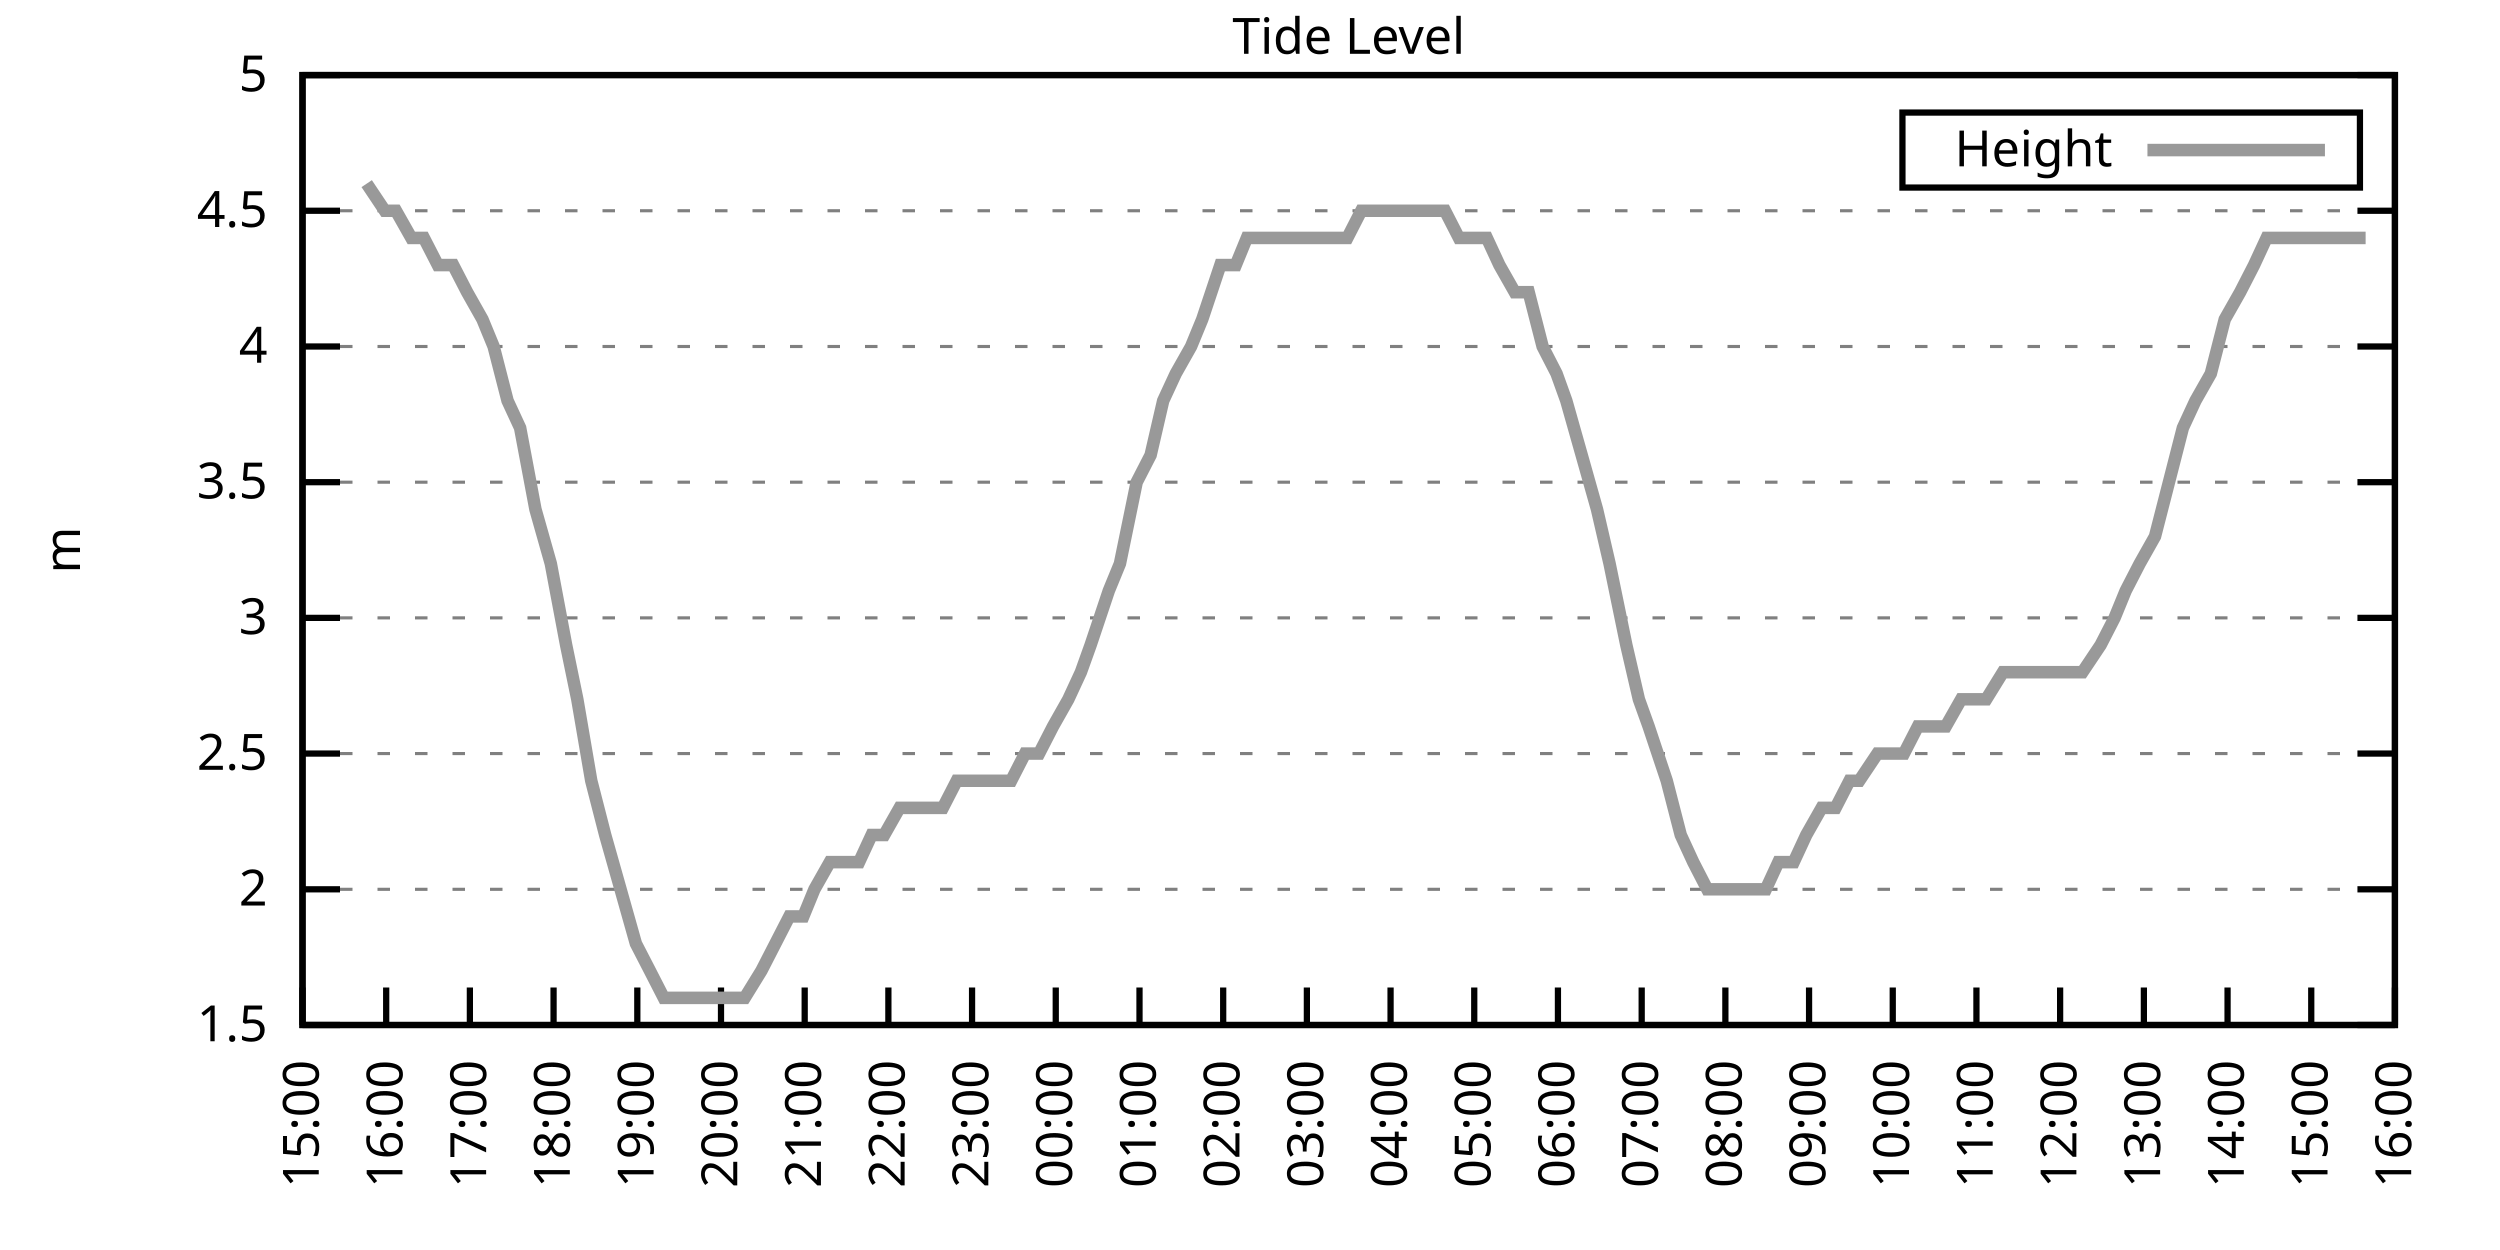
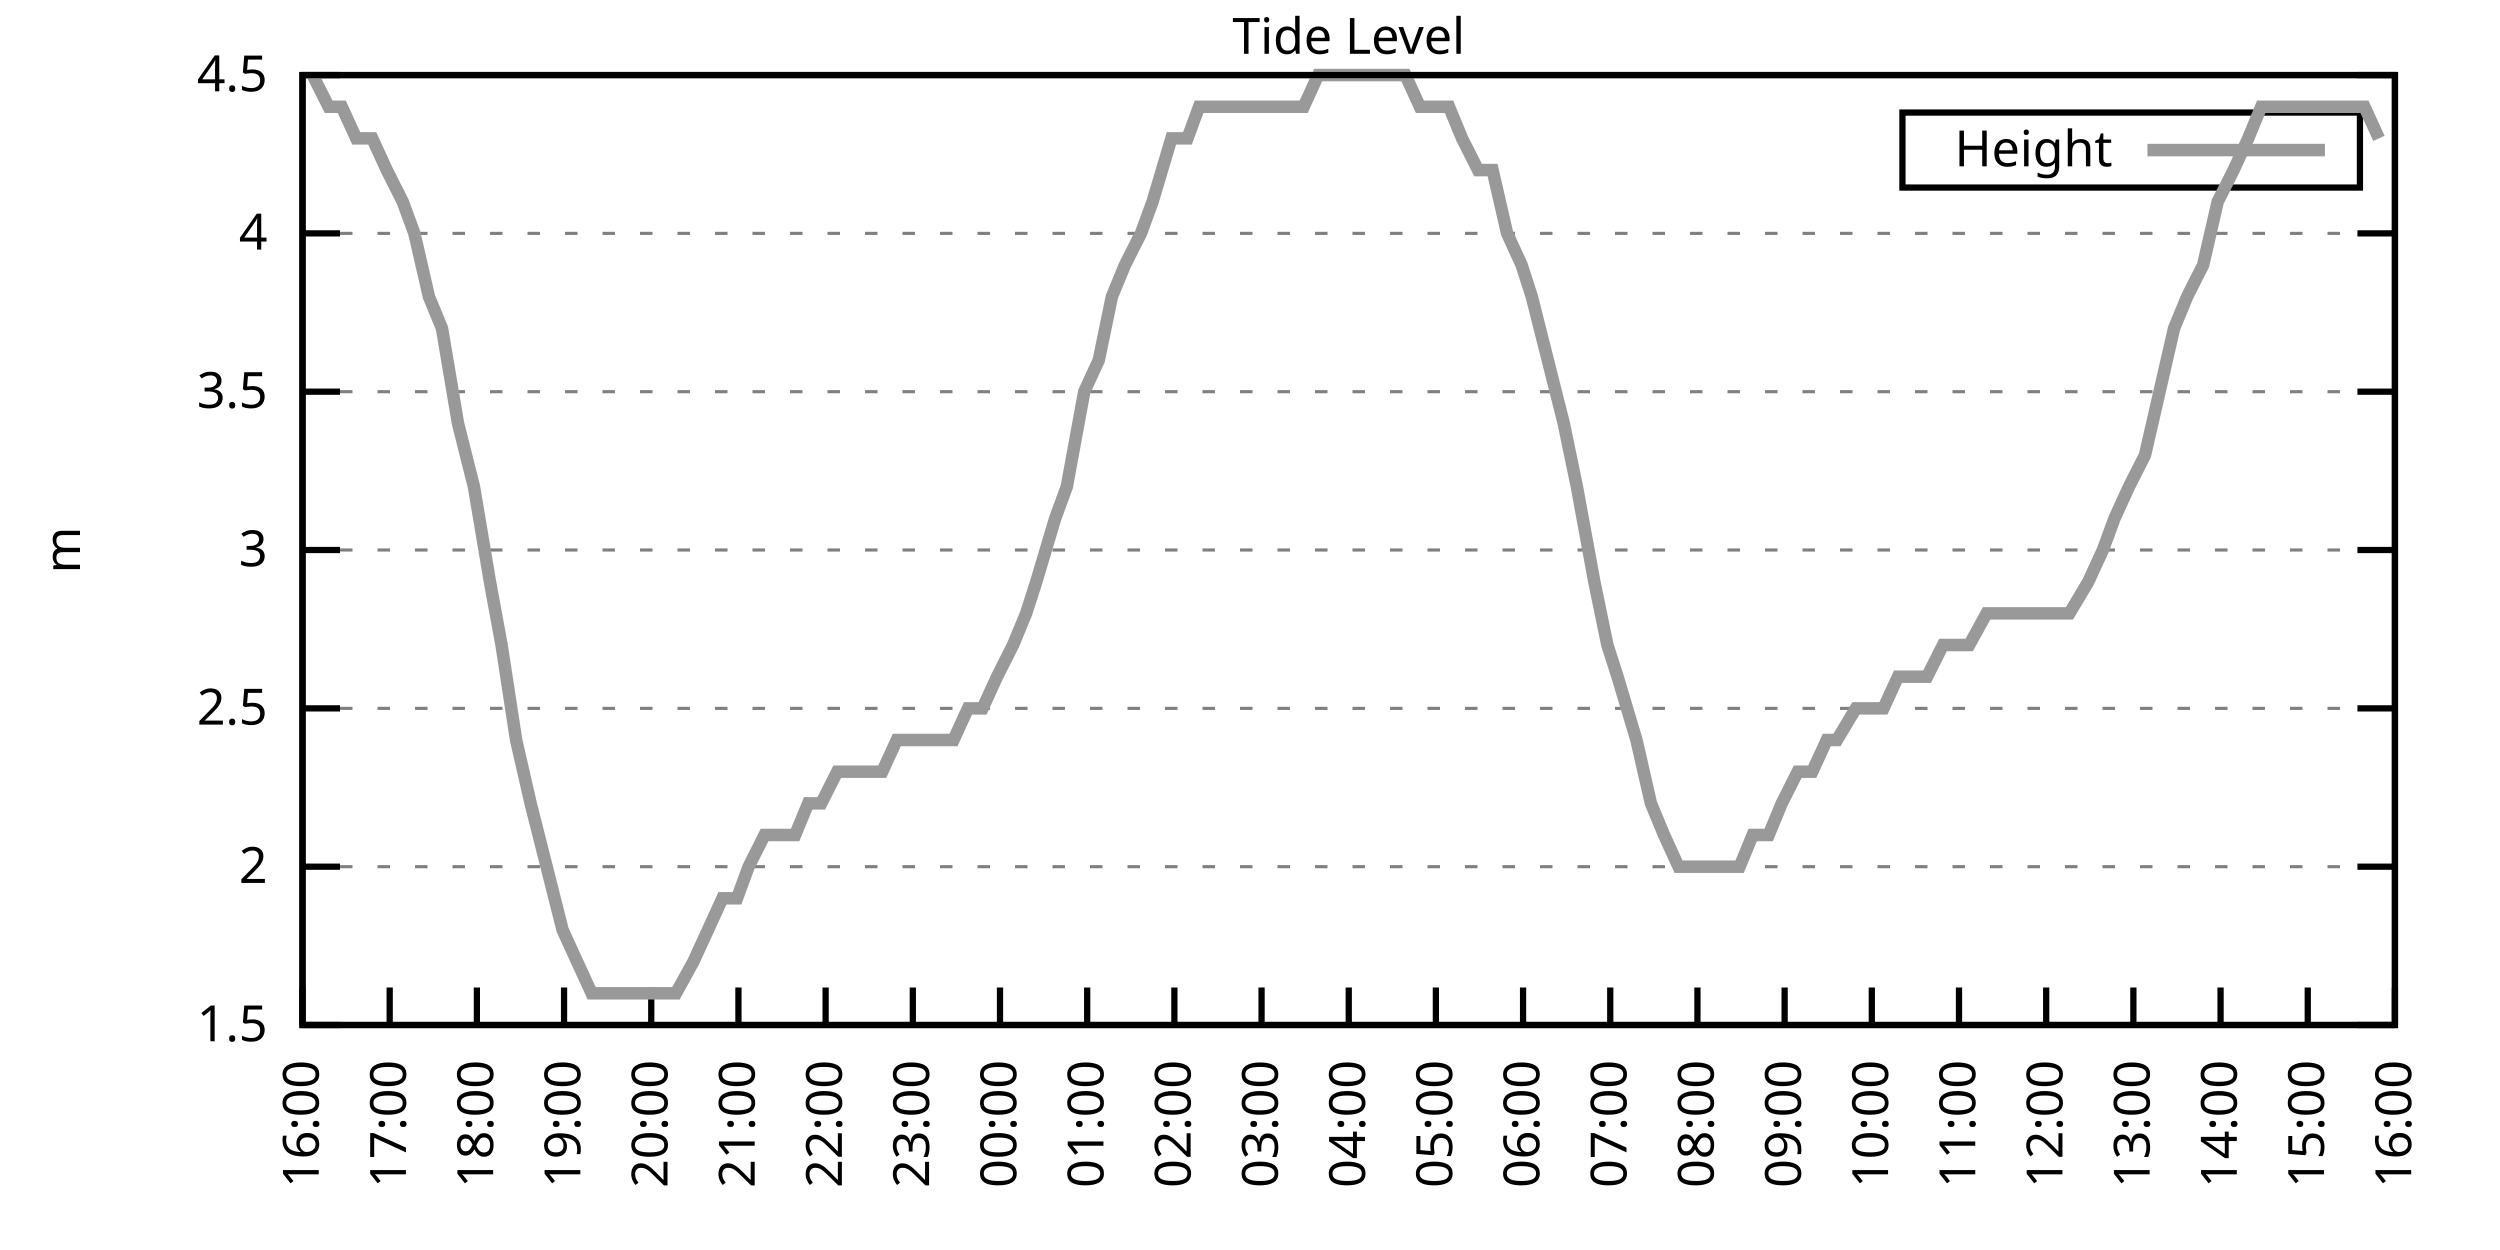
<svg xmlns="http://www.w3.org/2000/svg" xmlns:xlink="http://www.w3.org/1999/xlink" width="400" height="200" viewBox="0 0 400 200">
  <g id="gnuplot_canvas">
    <rect x="0" y="0" width="400" height="200" fill="none" />
    <defs>
      <circle id="gpDot" r="0.5" stroke-width="0.5" stroke="currentColor" />
      <path id="gpPt0" stroke-width="0.333" stroke="currentColor" d="M-1,0 h2 M0,-1 v2" />
      <path id="gpPt1" stroke-width="0.333" stroke="currentColor" d="M-1,-1 L1,1 M1,-1 L-1,1" />
      <path id="gpPt2" stroke-width="0.333" stroke="currentColor" d="M-1,0 L1,0 M0,-1 L0,1 M-1,-1 L1,1 M-1,1 L1,-1" />
      <rect id="gpPt3" stroke-width="0.333" stroke="currentColor" x="-1" y="-1" width="2" height="2" />
      <rect id="gpPt4" stroke-width="0.333" stroke="currentColor" fill="currentColor" x="-1" y="-1" width="2" height="2" />
      <circle id="gpPt5" stroke-width="0.333" stroke="currentColor" cx="0" cy="0" r="1" />
      <use xlink:href="#gpPt5" id="gpPt6" fill="currentColor" stroke="none" />
      <path id="gpPt7" stroke-width="0.333" stroke="currentColor" d="M0,-1.33 L-1.33,0.67 L1.33,0.67 z" />
      <use xlink:href="#gpPt7" id="gpPt8" fill="currentColor" stroke="none" />
      <use xlink:href="#gpPt7" id="gpPt9" stroke="currentColor" transform="rotate(180)" />
      <use xlink:href="#gpPt9" id="gpPt10" fill="currentColor" stroke="none" />
      <use xlink:href="#gpPt3" id="gpPt11" stroke="currentColor" transform="rotate(45)" />
      <use xlink:href="#gpPt11" id="gpPt12" fill="currentColor" stroke="none" />
      <path id="gpPt13" stroke-width="0.333" stroke="currentColor" d="M0,1.330 L1.265,0.411 L0.782,-1.067 L-0.782,-1.076 L-1.265,0.411 z" />
      <use xlink:href="#gpPt13" id="gpPt14" fill="currentColor" stroke="none" />
      <filter id="textbox" filterUnits="objectBoundingBox" x="0" y="0" height="1" width="1">
        <feFlood flood-color="white" flood-opacity="1" result="bgnd" />
        <feComposite in="SourceGraphic" in2="bgnd" operator="atop" />
      </filter>
      <filter id="greybox" filterUnits="objectBoundingBox" x="0" y="0" height="1" width="1">
        <feFlood flood-color="lightgrey" flood-opacity="1" result="grey" />
        <feComposite in="SourceGraphic" in2="grey" operator="atop" />
      </filter>
    </defs>
    <g fill="none" color="white" stroke="currentColor" stroke-width="1.00" stroke-linecap="butt" stroke-linejoin="miter">
</g>
    <g fill="none" color="black" stroke="currentColor" stroke-width="1.00" stroke-linecap="butt" stroke-linejoin="miter">
      <g stroke="none" shape-rendering="crispEdges">
        <polygon fill="rgb(255, 255, 255)" points="48.40,164.00 383.18,164.00 383.18,12.02 48.40,12.02 " />
      </g>
    </g>
    <g fill="none" color="black" stroke="currentColor" stroke-width="1.00" stroke-linecap="butt" stroke-linejoin="miter">
</g>
    <g fill="none" color="black" stroke="black" stroke-width="0.50" stroke-linecap="butt" stroke-linejoin="miter">
</g>
    <g fill="none" color="gray" stroke="currentColor" stroke-width="0.50" stroke-linecap="butt" stroke-linejoin="miter">
      <path stroke="gray" stroke-dasharray="2,4" class="gridline" d="M48.40,164.00 L383.19,164.00  " />
    </g>
    <g fill="none" color="gray" stroke="gray" stroke-width="1.00" stroke-linecap="butt" stroke-linejoin="miter">
</g>
    <g fill="none" color="black" stroke="currentColor" stroke-width="1.00" stroke-linecap="butt" stroke-linejoin="miter">
      <path stroke="black" d="M48.40,164.00 L54.40,164.00 M383.19,164.00 L377.19,164.00  " />
      <g transform="translate(42.80,166.60)" stroke="none" fill="black" font-family="Sans" font-size="8.00" text-anchor="end">
        <text>
          <tspan font-family="Sans"> 1.5</tspan>
        </text>
      </g>
    </g>
    <g fill="none" color="black" stroke="currentColor" stroke-width="1.00" stroke-linecap="butt" stroke-linejoin="miter">
</g>
    <g fill="none" color="black" stroke="black" stroke-width="0.50" stroke-linecap="butt" stroke-linejoin="miter">
</g>
    <g fill="none" color="gray" stroke="currentColor" stroke-width="0.50" stroke-linecap="butt" stroke-linejoin="miter">
-       <path stroke="gray" stroke-dasharray="2,4" class="gridline" d="M48.40,142.29 L383.19,142.29  " />
-     </g>
-     <g fill="none" color="gray" stroke="gray" stroke-width="1.00" stroke-linecap="butt" stroke-linejoin="miter">
- </g>
-     <g fill="none" color="black" stroke="currentColor" stroke-width="1.00" stroke-linecap="butt" stroke-linejoin="miter">
-       <path stroke="black" d="M48.40,142.29 L54.40,142.29 M383.19,142.29 L377.19,142.29  " />
-       <g transform="translate(42.80,144.89)" stroke="none" fill="black" font-family="Sans" font-size="8.00" text-anchor="end">
+       <path stroke="gray" stroke-dasharray="2,4" class="gridline" d="M48.40,138.67 L383.19,138.67  " />
+     </g>
+     <g fill="none" color="gray" stroke="gray" stroke-width="1.00" stroke-linecap="butt" stroke-linejoin="miter">
+ </g>
+     <g fill="none" color="black" stroke="currentColor" stroke-width="1.00" stroke-linecap="butt" stroke-linejoin="miter">
+       <path stroke="black" d="M48.40,138.67 L54.40,138.67 M383.19,138.67 L377.19,138.67  " />
+       <g transform="translate(42.80,141.27)" stroke="none" fill="black" font-family="Sans" font-size="8.00" text-anchor="end">
        <text>
          <tspan font-family="Sans"> 2</tspan>
        </text>
      </g>
    </g>
    <g fill="none" color="black" stroke="currentColor" stroke-width="1.00" stroke-linecap="butt" stroke-linejoin="miter">
</g>
    <g fill="none" color="black" stroke="black" stroke-width="0.50" stroke-linecap="butt" stroke-linejoin="miter">
</g>
    <g fill="none" color="gray" stroke="currentColor" stroke-width="0.50" stroke-linecap="butt" stroke-linejoin="miter">
-       <path stroke="gray" stroke-dasharray="2,4" class="gridline" d="M48.40,120.57 L383.19,120.57  " />
-     </g>
-     <g fill="none" color="gray" stroke="gray" stroke-width="1.00" stroke-linecap="butt" stroke-linejoin="miter">
- </g>
-     <g fill="none" color="black" stroke="currentColor" stroke-width="1.00" stroke-linecap="butt" stroke-linejoin="miter">
-       <path stroke="black" d="M48.40,120.57 L54.40,120.57 M383.19,120.57 L377.19,120.57  " />
-       <g transform="translate(42.80,123.17)" stroke="none" fill="black" font-family="Sans" font-size="8.00" text-anchor="end">
+       <path stroke="gray" stroke-dasharray="2,4" class="gridline" d="M48.40,113.34 L383.19,113.34  " />
+     </g>
+     <g fill="none" color="gray" stroke="gray" stroke-width="1.00" stroke-linecap="butt" stroke-linejoin="miter">
+ </g>
+     <g fill="none" color="black" stroke="currentColor" stroke-width="1.00" stroke-linecap="butt" stroke-linejoin="miter">
+       <path stroke="black" d="M48.40,113.34 L54.40,113.34 M383.19,113.34 L377.19,113.34  " />
+       <g transform="translate(42.80,115.94)" stroke="none" fill="black" font-family="Sans" font-size="8.00" text-anchor="end">
        <text>
          <tspan font-family="Sans"> 2.5</tspan>
        </text>
      </g>
    </g>
    <g fill="none" color="black" stroke="currentColor" stroke-width="1.00" stroke-linecap="butt" stroke-linejoin="miter">
</g>
    <g fill="none" color="black" stroke="black" stroke-width="0.50" stroke-linecap="butt" stroke-linejoin="miter">
</g>
    <g fill="none" color="gray" stroke="currentColor" stroke-width="0.50" stroke-linecap="butt" stroke-linejoin="miter">
-       <path stroke="gray" stroke-dasharray="2,4" class="gridline" d="M48.40,98.86 L383.19,98.86  " />
-     </g>
-     <g fill="none" color="gray" stroke="gray" stroke-width="1.00" stroke-linecap="butt" stroke-linejoin="miter">
- </g>
-     <g fill="none" color="black" stroke="currentColor" stroke-width="1.00" stroke-linecap="butt" stroke-linejoin="miter">
-       <path stroke="black" d="M48.40,98.86 L54.40,98.86 M383.19,98.86 L377.19,98.86  " />
-       <g transform="translate(42.80,101.46)" stroke="none" fill="black" font-family="Sans" font-size="8.00" text-anchor="end">
+       <path stroke="gray" stroke-dasharray="2,4" class="gridline" d="M48.40,88.00 L383.19,88.00  " />
+     </g>
+     <g fill="none" color="gray" stroke="gray" stroke-width="1.00" stroke-linecap="butt" stroke-linejoin="miter">
+ </g>
+     <g fill="none" color="black" stroke="currentColor" stroke-width="1.00" stroke-linecap="butt" stroke-linejoin="miter">
+       <path stroke="black" d="M48.40,88.00 L54.40,88.00 M383.19,88.00 L377.19,88.00  " />
+       <g transform="translate(42.80,90.60)" stroke="none" fill="black" font-family="Sans" font-size="8.00" text-anchor="end">
        <text>
          <tspan font-family="Sans"> 3</tspan>
        </text>
      </g>
    </g>
    <g fill="none" color="black" stroke="currentColor" stroke-width="1.00" stroke-linecap="butt" stroke-linejoin="miter">
</g>
    <g fill="none" color="black" stroke="black" stroke-width="0.50" stroke-linecap="butt" stroke-linejoin="miter">
</g>
    <g fill="none" color="gray" stroke="currentColor" stroke-width="0.50" stroke-linecap="butt" stroke-linejoin="miter">
-       <path stroke="gray" stroke-dasharray="2,4" class="gridline" d="M48.40,77.15 L383.19,77.15  " />
-     </g>
-     <g fill="none" color="gray" stroke="gray" stroke-width="1.00" stroke-linecap="butt" stroke-linejoin="miter">
- </g>
-     <g fill="none" color="black" stroke="currentColor" stroke-width="1.00" stroke-linecap="butt" stroke-linejoin="miter">
-       <path stroke="black" d="M48.40,77.15 L54.40,77.15 M383.19,77.15 L377.19,77.15  " />
-       <g transform="translate(42.80,79.75)" stroke="none" fill="black" font-family="Sans" font-size="8.00" text-anchor="end">
+       <path stroke="gray" stroke-dasharray="2,4" class="gridline" d="M48.40,62.67 L383.19,62.67  " />
+     </g>
+     <g fill="none" color="gray" stroke="gray" stroke-width="1.00" stroke-linecap="butt" stroke-linejoin="miter">
+ </g>
+     <g fill="none" color="black" stroke="currentColor" stroke-width="1.00" stroke-linecap="butt" stroke-linejoin="miter">
+       <path stroke="black" d="M48.40,62.67 L54.40,62.67 M383.19,62.67 L377.19,62.67  " />
+       <g transform="translate(42.80,65.27)" stroke="none" fill="black" font-family="Sans" font-size="8.00" text-anchor="end">
        <text>
          <tspan font-family="Sans"> 3.5</tspan>
        </text>
      </g>
    </g>
    <g fill="none" color="black" stroke="currentColor" stroke-width="1.00" stroke-linecap="butt" stroke-linejoin="miter">
</g>
    <g fill="none" color="black" stroke="black" stroke-width="0.50" stroke-linecap="butt" stroke-linejoin="miter">
</g>
    <g fill="none" color="gray" stroke="currentColor" stroke-width="0.50" stroke-linecap="butt" stroke-linejoin="miter">
-       <path stroke="gray" stroke-dasharray="2,4" class="gridline" d="M48.40,55.44 L383.19,55.44  " />
-     </g>
-     <g fill="none" color="gray" stroke="gray" stroke-width="1.00" stroke-linecap="butt" stroke-linejoin="miter">
- </g>
-     <g fill="none" color="black" stroke="currentColor" stroke-width="1.00" stroke-linecap="butt" stroke-linejoin="miter">
-       <path stroke="black" d="M48.40,55.44 L54.40,55.44 M383.19,55.44 L377.19,55.44  " />
-       <g transform="translate(42.80,58.04)" stroke="none" fill="black" font-family="Sans" font-size="8.00" text-anchor="end">
+       <path stroke="gray" stroke-dasharray="2,4" class="gridline" d="M48.40,37.34 L383.19,37.34  " />
+     </g>
+     <g fill="none" color="gray" stroke="gray" stroke-width="1.00" stroke-linecap="butt" stroke-linejoin="miter">
+ </g>
+     <g fill="none" color="black" stroke="currentColor" stroke-width="1.00" stroke-linecap="butt" stroke-linejoin="miter">
+       <path stroke="black" d="M48.40,37.34 L54.40,37.34 M383.19,37.34 L377.19,37.34  " />
+       <g transform="translate(42.80,39.94)" stroke="none" fill="black" font-family="Sans" font-size="8.00" text-anchor="end">
        <text>
          <tspan font-family="Sans"> 4</tspan>
-         </text>
-       </g>
-     </g>
-     <g fill="none" color="black" stroke="currentColor" stroke-width="1.00" stroke-linecap="butt" stroke-linejoin="miter">
- </g>
-     <g fill="none" color="black" stroke="black" stroke-width="0.50" stroke-linecap="butt" stroke-linejoin="miter">
- </g>
-     <g fill="none" color="gray" stroke="currentColor" stroke-width="0.50" stroke-linecap="butt" stroke-linejoin="miter">
-       <path stroke="gray" stroke-dasharray="2,4" class="gridline" d="M48.40,33.72 L383.19,33.72  " />
-     </g>
-     <g fill="none" color="gray" stroke="gray" stroke-width="1.00" stroke-linecap="butt" stroke-linejoin="miter">
- </g>
-     <g fill="none" color="black" stroke="currentColor" stroke-width="1.00" stroke-linecap="butt" stroke-linejoin="miter">
-       <path stroke="black" d="M48.40,33.72 L54.40,33.72 M383.19,33.72 L377.19,33.72  " />
-       <g transform="translate(42.80,36.32)" stroke="none" fill="black" font-family="Sans" font-size="8.00" text-anchor="end">
-         <text>
-           <tspan font-family="Sans"> 4.5</tspan>
        </text>
      </g>
    </g>
    <g fill="none" color="black" stroke="currentColor" stroke-width="1.00" stroke-linecap="butt" stroke-linejoin="miter">
</g>
    <g fill="none" color="black" stroke="black" stroke-width="0.50" stroke-linecap="butt" stroke-linejoin="miter">
</g>
    <g fill="none" color="gray" stroke="currentColor" stroke-width="0.50" stroke-linecap="butt" stroke-linejoin="miter">
      <path stroke="gray" stroke-dasharray="2,4" class="gridline" d="M48.40,12.01 L383.19,12.01  " />
    </g>
    <g fill="none" color="gray" stroke="gray" stroke-width="1.00" stroke-linecap="butt" stroke-linejoin="miter">
</g>
    <g fill="none" color="black" stroke="currentColor" stroke-width="1.00" stroke-linecap="butt" stroke-linejoin="miter">
      <path stroke="black" d="M48.40,12.01 L54.40,12.01 M383.19,12.01 L377.19,12.01  " />
      <g transform="translate(42.80,14.61)" stroke="none" fill="black" font-family="Sans" font-size="8.00" text-anchor="end">
        <text>
-           <tspan font-family="Sans"> 5</tspan>
+           <tspan font-family="Sans"> 4.5</tspan>
        </text>
      </g>
    </g>
    <g fill="none" color="black" stroke="currentColor" stroke-width="1.00" stroke-linecap="butt" stroke-linejoin="miter">
      <path stroke="black" d="M48.40,164.00 L48.40,158.00  " />
      <g transform="translate(51.00,169.60) rotate(270.00)" stroke="none" fill="black" font-family="Sans" font-size="8.00" text-anchor="end">
        <text>
-           <tspan font-family="Sans">15:00</tspan>
-         </text>
-       </g>
-     </g>
-     <g fill="none" color="black" stroke="currentColor" stroke-width="1.00" stroke-linecap="butt" stroke-linejoin="miter">
-       <path stroke="black" d="M61.79,164.00 L61.79,158.00  " />
-       <g transform="translate(64.39,169.60) rotate(270.00)" stroke="none" fill="black" font-family="Sans" font-size="8.00" text-anchor="end">
-         <text>
          <tspan font-family="Sans">16:00</tspan>
        </text>
      </g>
    </g>
    <g fill="none" color="black" stroke="currentColor" stroke-width="1.00" stroke-linecap="butt" stroke-linejoin="miter">
-       <path stroke="black" d="M75.18,164.00 L75.18,158.00  " />
-       <g transform="translate(77.78,169.60) rotate(270.00)" stroke="none" fill="black" font-family="Sans" font-size="8.00" text-anchor="end">
+       <path stroke="black" d="M62.35,164.00 L62.35,158.00  " />
+       <g transform="translate(64.95,169.60) rotate(270.00)" stroke="none" fill="black" font-family="Sans" font-size="8.00" text-anchor="end">
        <text>
          <tspan font-family="Sans">17:00</tspan>
        </text>
      </g>
    </g>
    <g fill="none" color="black" stroke="currentColor" stroke-width="1.00" stroke-linecap="butt" stroke-linejoin="miter">
-       <path stroke="black" d="M88.57,164.00 L88.57,158.00  " />
-       <g transform="translate(91.17,169.60) rotate(270.00)" stroke="none" fill="black" font-family="Sans" font-size="8.00" text-anchor="end">
+       <path stroke="black" d="M76.30,164.00 L76.30,158.00  " />
+       <g transform="translate(78.90,169.60) rotate(270.00)" stroke="none" fill="black" font-family="Sans" font-size="8.00" text-anchor="end">
        <text>
          <tspan font-family="Sans">18:00</tspan>
        </text>
      </g>
    </g>
    <g fill="none" color="black" stroke="currentColor" stroke-width="1.00" stroke-linecap="butt" stroke-linejoin="miter">
-       <path stroke="black" d="M101.97,164.00 L101.97,158.00  " />
-       <g transform="translate(104.57,169.60) rotate(270.00)" stroke="none" fill="black" font-family="Sans" font-size="8.00" text-anchor="end">
+       <path stroke="black" d="M90.25,164.00 L90.25,158.00  " />
+       <g transform="translate(92.85,169.60) rotate(270.00)" stroke="none" fill="black" font-family="Sans" font-size="8.00" text-anchor="end">
        <text>
          <tspan font-family="Sans">19:00</tspan>
        </text>
      </g>
    </g>
    <g fill="none" color="black" stroke="currentColor" stroke-width="1.00" stroke-linecap="butt" stroke-linejoin="miter">
-       <path stroke="black" d="M115.36,164.00 L115.36,158.00  " />
-       <g transform="translate(117.96,169.60) rotate(270.00)" stroke="none" fill="black" font-family="Sans" font-size="8.00" text-anchor="end">
+       <path stroke="black" d="M104.20,164.00 L104.20,158.00  " />
+       <g transform="translate(106.80,169.60) rotate(270.00)" stroke="none" fill="black" font-family="Sans" font-size="8.00" text-anchor="end">
        <text>
          <tspan font-family="Sans">20:00</tspan>
        </text>
      </g>
    </g>
    <g fill="none" color="black" stroke="currentColor" stroke-width="1.00" stroke-linecap="butt" stroke-linejoin="miter">
-       <path stroke="black" d="M128.75,164.00 L128.75,158.00  " />
-       <g transform="translate(131.35,169.60) rotate(270.00)" stroke="none" fill="black" font-family="Sans" font-size="8.00" text-anchor="end">
+       <path stroke="black" d="M118.15,164.00 L118.15,158.00  " />
+       <g transform="translate(120.75,169.60) rotate(270.00)" stroke="none" fill="black" font-family="Sans" font-size="8.00" text-anchor="end">
        <text>
          <tspan font-family="Sans">21:00</tspan>
        </text>
      </g>
    </g>
    <g fill="none" color="black" stroke="currentColor" stroke-width="1.00" stroke-linecap="butt" stroke-linejoin="miter">
-       <path stroke="black" d="M142.14,164.00 L142.14,158.00  " />
-       <g transform="translate(144.74,169.60) rotate(270.00)" stroke="none" fill="black" font-family="Sans" font-size="8.00" text-anchor="end">
+       <path stroke="black" d="M132.10,164.00 L132.10,158.00  " />
+       <g transform="translate(134.70,169.60) rotate(270.00)" stroke="none" fill="black" font-family="Sans" font-size="8.00" text-anchor="end">
        <text>
          <tspan font-family="Sans">22:00</tspan>
        </text>
      </g>
    </g>
    <g fill="none" color="black" stroke="currentColor" stroke-width="1.00" stroke-linecap="butt" stroke-linejoin="miter">
-       <path stroke="black" d="M155.53,164.00 L155.53,158.00  " />
-       <g transform="translate(158.13,169.60) rotate(270.00)" stroke="none" fill="black" font-family="Sans" font-size="8.00" text-anchor="end">
+       <path stroke="black" d="M146.05,164.00 L146.05,158.00  " />
+       <g transform="translate(148.65,169.60) rotate(270.00)" stroke="none" fill="black" font-family="Sans" font-size="8.00" text-anchor="end">
        <text>
          <tspan font-family="Sans">23:00</tspan>
        </text>
      </g>
    </g>
    <g fill="none" color="black" stroke="currentColor" stroke-width="1.00" stroke-linecap="butt" stroke-linejoin="miter">
-       <path stroke="black" d="M168.92,164.00 L168.92,158.00  " />
-       <g transform="translate(171.52,169.60) rotate(270.00)" stroke="none" fill="black" font-family="Sans" font-size="8.00" text-anchor="end">
+       <path stroke="black" d="M160.00,164.00 L160.00,158.00  " />
+       <g transform="translate(162.60,169.60) rotate(270.00)" stroke="none" fill="black" font-family="Sans" font-size="8.00" text-anchor="end">
        <text>
          <tspan font-family="Sans">00:00</tspan>
        </text>
      </g>
    </g>
    <g fill="none" color="black" stroke="currentColor" stroke-width="1.00" stroke-linecap="butt" stroke-linejoin="miter">
-       <path stroke="black" d="M182.32,164.00 L182.32,158.00  " />
-       <g transform="translate(184.92,169.60) rotate(270.00)" stroke="none" fill="black" font-family="Sans" font-size="8.00" text-anchor="end">
+       <path stroke="black" d="M173.95,164.00 L173.95,158.00  " />
+       <g transform="translate(176.55,169.60) rotate(270.00)" stroke="none" fill="black" font-family="Sans" font-size="8.00" text-anchor="end">
        <text>
          <tspan font-family="Sans">01:00</tspan>
        </text>
      </g>
    </g>
    <g fill="none" color="black" stroke="currentColor" stroke-width="1.00" stroke-linecap="butt" stroke-linejoin="miter">
-       <path stroke="black" d="M195.71,164.00 L195.71,158.00  " />
-       <g transform="translate(198.31,169.60) rotate(270.00)" stroke="none" fill="black" font-family="Sans" font-size="8.00" text-anchor="end">
+       <path stroke="black" d="M187.90,164.00 L187.90,158.00  " />
+       <g transform="translate(190.50,169.60) rotate(270.00)" stroke="none" fill="black" font-family="Sans" font-size="8.00" text-anchor="end">
        <text>
          <tspan font-family="Sans">02:00</tspan>
        </text>
      </g>
    </g>
    <g fill="none" color="black" stroke="currentColor" stroke-width="1.00" stroke-linecap="butt" stroke-linejoin="miter">
-       <path stroke="black" d="M209.10,164.00 L209.10,158.00  " />
-       <g transform="translate(211.70,169.60) rotate(270.00)" stroke="none" fill="black" font-family="Sans" font-size="8.00" text-anchor="end">
+       <path stroke="black" d="M201.85,164.00 L201.85,158.00  " />
+       <g transform="translate(204.45,169.60) rotate(270.00)" stroke="none" fill="black" font-family="Sans" font-size="8.00" text-anchor="end">
        <text>
          <tspan font-family="Sans">03:00</tspan>
        </text>
      </g>
    </g>
    <g fill="none" color="black" stroke="currentColor" stroke-width="1.00" stroke-linecap="butt" stroke-linejoin="miter">
-       <path stroke="black" d="M222.49,164.00 L222.49,158.00  " />
-       <g transform="translate(225.09,169.60) rotate(270.00)" stroke="none" fill="black" font-family="Sans" font-size="8.00" text-anchor="end">
+       <path stroke="black" d="M215.80,164.00 L215.80,158.00  " />
+       <g transform="translate(218.40,169.60) rotate(270.00)" stroke="none" fill="black" font-family="Sans" font-size="8.00" text-anchor="end">
        <text>
          <tspan font-family="Sans">04:00</tspan>
        </text>
      </g>
    </g>
    <g fill="none" color="black" stroke="currentColor" stroke-width="1.00" stroke-linecap="butt" stroke-linejoin="miter">
-       <path stroke="black" d="M235.88,164.00 L235.88,158.00  " />
-       <g transform="translate(238.48,169.60) rotate(270.00)" stroke="none" fill="black" font-family="Sans" font-size="8.00" text-anchor="end">
+       <path stroke="black" d="M229.74,164.00 L229.74,158.00  " />
+       <g transform="translate(232.34,169.60) rotate(270.00)" stroke="none" fill="black" font-family="Sans" font-size="8.00" text-anchor="end">
        <text>
          <tspan font-family="Sans">05:00</tspan>
        </text>
      </g>
    </g>
    <g fill="none" color="black" stroke="currentColor" stroke-width="1.00" stroke-linecap="butt" stroke-linejoin="miter">
-       <path stroke="black" d="M249.27,164.00 L249.27,158.00  " />
-       <g transform="translate(251.87,169.60) rotate(270.00)" stroke="none" fill="black" font-family="Sans" font-size="8.00" text-anchor="end">
+       <path stroke="black" d="M243.69,164.00 L243.69,158.00  " />
+       <g transform="translate(246.29,169.60) rotate(270.00)" stroke="none" fill="black" font-family="Sans" font-size="8.00" text-anchor="end">
        <text>
          <tspan font-family="Sans">06:00</tspan>
        </text>
      </g>
    </g>
    <g fill="none" color="black" stroke="currentColor" stroke-width="1.00" stroke-linecap="butt" stroke-linejoin="miter">
-       <path stroke="black" d="M262.67,164.00 L262.67,158.00  " />
-       <g transform="translate(265.27,169.60) rotate(270.00)" stroke="none" fill="black" font-family="Sans" font-size="8.00" text-anchor="end">
+       <path stroke="black" d="M257.64,164.00 L257.64,158.00  " />
+       <g transform="translate(260.24,169.60) rotate(270.00)" stroke="none" fill="black" font-family="Sans" font-size="8.00" text-anchor="end">
        <text>
          <tspan font-family="Sans">07:00</tspan>
        </text>
      </g>
    </g>
    <g fill="none" color="black" stroke="currentColor" stroke-width="1.00" stroke-linecap="butt" stroke-linejoin="miter">
-       <path stroke="black" d="M276.06,164.00 L276.06,158.00  " />
-       <g transform="translate(278.66,169.60) rotate(270.00)" stroke="none" fill="black" font-family="Sans" font-size="8.00" text-anchor="end">
+       <path stroke="black" d="M271.59,164.00 L271.59,158.00  " />
+       <g transform="translate(274.19,169.60) rotate(270.00)" stroke="none" fill="black" font-family="Sans" font-size="8.00" text-anchor="end">
        <text>
          <tspan font-family="Sans">08:00</tspan>
        </text>
      </g>
    </g>
    <g fill="none" color="black" stroke="currentColor" stroke-width="1.00" stroke-linecap="butt" stroke-linejoin="miter">
-       <path stroke="black" d="M289.45,164.00 L289.45,158.00  " />
-       <g transform="translate(292.05,169.60) rotate(270.00)" stroke="none" fill="black" font-family="Sans" font-size="8.00" text-anchor="end">
+       <path stroke="black" d="M285.54,164.00 L285.54,158.00  " />
+       <g transform="translate(288.14,169.60) rotate(270.00)" stroke="none" fill="black" font-family="Sans" font-size="8.00" text-anchor="end">
        <text>
          <tspan font-family="Sans">09:00</tspan>
        </text>
      </g>
    </g>
    <g fill="none" color="black" stroke="currentColor" stroke-width="1.00" stroke-linecap="butt" stroke-linejoin="miter">
-       <path stroke="black" d="M302.84,164.00 L302.84,158.00  " />
-       <g transform="translate(305.44,169.60) rotate(270.00)" stroke="none" fill="black" font-family="Sans" font-size="8.00" text-anchor="end">
+       <path stroke="black" d="M299.49,164.00 L299.49,158.00  " />
+       <g transform="translate(302.09,169.60) rotate(270.00)" stroke="none" fill="black" font-family="Sans" font-size="8.00" text-anchor="end">
        <text>
          <tspan font-family="Sans">10:00</tspan>
        </text>
      </g>
    </g>
    <g fill="none" color="black" stroke="currentColor" stroke-width="1.00" stroke-linecap="butt" stroke-linejoin="miter">
-       <path stroke="black" d="M316.23,164.00 L316.23,158.00  " />
-       <g transform="translate(318.83,169.60) rotate(270.00)" stroke="none" fill="black" font-family="Sans" font-size="8.00" text-anchor="end">
+       <path stroke="black" d="M313.44,164.00 L313.44,158.00  " />
+       <g transform="translate(316.04,169.60) rotate(270.00)" stroke="none" fill="black" font-family="Sans" font-size="8.00" text-anchor="end">
        <text>
          <tspan font-family="Sans">11:00</tspan>
        </text>
      </g>
    </g>
    <g fill="none" color="black" stroke="currentColor" stroke-width="1.00" stroke-linecap="butt" stroke-linejoin="miter">
-       <path stroke="black" d="M329.62,164.00 L329.62,158.00  " />
-       <g transform="translate(332.22,169.60) rotate(270.00)" stroke="none" fill="black" font-family="Sans" font-size="8.00" text-anchor="end">
+       <path stroke="black" d="M327.39,164.00 L327.39,158.00  " />
+       <g transform="translate(329.99,169.60) rotate(270.00)" stroke="none" fill="black" font-family="Sans" font-size="8.00" text-anchor="end">
        <text>
          <tspan font-family="Sans">12:00</tspan>
        </text>
      </g>
    </g>
    <g fill="none" color="black" stroke="currentColor" stroke-width="1.00" stroke-linecap="butt" stroke-linejoin="miter">
-       <path stroke="black" d="M343.02,164.00 L343.02,158.00  " />
-       <g transform="translate(345.62,169.60) rotate(270.00)" stroke="none" fill="black" font-family="Sans" font-size="8.00" text-anchor="end">
+       <path stroke="black" d="M341.34,164.00 L341.34,158.00  " />
+       <g transform="translate(343.94,169.60) rotate(270.00)" stroke="none" fill="black" font-family="Sans" font-size="8.00" text-anchor="end">
        <text>
          <tspan font-family="Sans">13:00</tspan>
        </text>
      </g>
    </g>
    <g fill="none" color="black" stroke="currentColor" stroke-width="1.00" stroke-linecap="butt" stroke-linejoin="miter">
-       <path stroke="black" d="M356.41,164.00 L356.41,158.00  " />
-       <g transform="translate(359.01,169.60) rotate(270.00)" stroke="none" fill="black" font-family="Sans" font-size="8.00" text-anchor="end">
+       <path stroke="black" d="M355.29,164.00 L355.29,158.00  " />
+       <g transform="translate(357.89,169.60) rotate(270.00)" stroke="none" fill="black" font-family="Sans" font-size="8.00" text-anchor="end">
        <text>
          <tspan font-family="Sans">14:00</tspan>
        </text>
      </g>
    </g>
    <g fill="none" color="black" stroke="currentColor" stroke-width="1.00" stroke-linecap="butt" stroke-linejoin="miter">
-       <path stroke="black" d="M369.80,164.00 L369.80,158.00  " />
-       <g transform="translate(372.40,169.60) rotate(270.00)" stroke="none" fill="black" font-family="Sans" font-size="8.00" text-anchor="end">
+       <path stroke="black" d="M369.24,164.00 L369.24,158.00  " />
+       <g transform="translate(371.84,169.60) rotate(270.00)" stroke="none" fill="black" font-family="Sans" font-size="8.00" text-anchor="end">
        <text>
          <tspan font-family="Sans">15:00</tspan>
        </text>
      </g>
    </g>
    <g fill="none" color="black" stroke="currentColor" stroke-width="1.00" stroke-linecap="butt" stroke-linejoin="miter">
      <path stroke="black" d="M383.19,164.00 L383.19,158.00  " />
      <g transform="translate(385.79,169.60) rotate(270.00)" stroke="none" fill="black" font-family="Sans" font-size="8.00" text-anchor="end">
        <text>
          <tspan font-family="Sans">16:00</tspan>
        </text>
      </g>
    </g>
    <g fill="none" color="black" stroke="currentColor" stroke-width="1.00" stroke-linecap="butt" stroke-linejoin="miter">
</g>
    <g fill="none" color="black" stroke="currentColor" stroke-width="1.00" stroke-linecap="butt" stroke-linejoin="miter">
      <path stroke="black" d="M48.40,12.01 L48.40,164.00 L383.19,164.00 L383.19,12.01 L48.40,12.01 Z  " />
    </g>
    <g fill="none" color="black" stroke="currentColor" stroke-width="1.00" stroke-linecap="butt" stroke-linejoin="miter">
</g>
    <g fill="none" color="black" stroke="currentColor" stroke-width="1.00" stroke-linecap="butt" stroke-linejoin="miter">
      <path stroke="black" d="M304.39,30.01 L304.39,18.01 L377.59,18.01 L377.59,30.01 L304.39,30.01 Z  " />
    </g>
    <g id="Tide_level_plot_1">
      <g fill="none" color="white" stroke="black" stroke-width="2.00" stroke-linecap="butt" stroke-linejoin="miter">
</g>
      <g fill="none" color="black" stroke="currentColor" stroke-width="2.00" stroke-linecap="butt" stroke-linejoin="miter">
        <g transform="translate(337.99,26.61)" stroke="none" fill="black" font-family="Sans" font-size="8.00" text-anchor="end">
          <text>
            <tspan font-family="Sans">Height</tspan>
          </text>
        </g>
      </g>
      <g fill="none" color="black" stroke="currentColor" stroke-width="2.00" stroke-linecap="butt" stroke-linejoin="miter">
-         <path stroke="rgb(153, 153, 153)" d="M343.59,24.01 L371.99,24.01 M58.67,29.38 L61.57,33.72 L63.35,33.72 L65.81,38.07 L67.82,38.07 L70.05,42.41   L72.50,42.41 L74.74,46.75 L77.19,51.09 L78.98,55.44 L81.21,64.12 L83.22,68.46 L85.67,81.49 L88.13,90.18   L90.58,103.20 L92.37,111.89 L94.60,124.92 L96.83,133.60 L99.29,142.29 L101.74,150.97 L103.98,155.31 L106.21,159.66   L108.22,159.66 L110.45,159.66 L112.68,159.66 L114.91,159.66 L116.92,159.66 L119.15,159.66 L121.83,155.31 L124.06,150.97   L126.29,146.63 L128.53,146.63 L130.31,142.29 L132.77,137.94 L135.00,137.94 L137.45,137.94 L139.46,133.60 L141.47,133.60   L143.93,129.26 L146.38,129.26 L148.61,129.26 L150.85,129.26 L153.08,124.92 L155.09,124.92 L157.54,124.92 L159.33,124.92   L161.78,124.92 L164.01,120.57 L166.25,120.57 L168.48,116.23 L170.93,111.89 L172.94,107.55 L174.50,103.20 L177.41,94.52   L179.19,90.18 L181.87,77.15 L184.10,72.81 L186.11,64.12 L188.12,59.78 L190.57,55.44 L192.36,51.09 L195.26,42.41   L197.72,42.41 L199.50,38.07 L201.29,38.07 L203.97,38.07 L206.64,38.07 L208.21,38.07 L210.66,38.07 L213.34,38.07   L215.57,38.07 L217.80,33.72 L220.04,33.72 L222.04,33.72 L224.05,33.72 L226.73,33.72 L228.29,33.72 L231.20,33.72   L233.43,38.07 L235.66,38.07 L237.89,38.07 L239.90,42.41 L242.36,46.75 L244.59,46.75 L246.82,55.44 L249.05,59.78   L250.61,64.12 L253.07,72.81 L255.52,81.49 L257.53,90.18 L260.21,103.20 L262.22,111.89 L263.78,116.23 L266.68,124.92   L268.92,133.60 L270.92,137.94 L273.16,142.29 L275.61,142.29 L278.07,142.29 L280.30,142.29 L282.53,142.29 L284.54,137.94   L286.99,137.94 L289.00,133.60 L291.46,129.26 L293.69,129.26 L295.92,124.92 L297.48,124.92 L300.39,120.57 L301.95,120.57   L304.63,120.57 L306.86,116.23 L309.09,116.23 L311.32,116.23 L313.78,111.89 L316.01,111.89 L317.79,111.89 L320.47,107.55   L322.04,107.55 L324.94,107.55 L327.17,107.55 L329.18,107.55 L331.41,107.55 L333.19,107.55 L336.10,103.20 L338.33,98.86   L340.11,94.52 L342.35,90.18 L344.80,85.83 L347.03,77.15 L349.26,68.46 L351.27,64.12 L353.73,59.78 L355.96,51.09   L358.42,46.75 L360.65,42.41 L362.66,38.07 L365.11,38.07 L367.34,38.07 L369.58,38.07 L371.36,38.07 L373.82,38.07   L376.05,38.07 L378.50,38.07  " />
+         <path stroke="rgb(153, 153, 153)" d="M343.59,24.01 L371.99,24.01 M50.03,12.01 L52.58,17.08 L54.68,17.08 L57.00,22.14 L59.56,22.14 L61.88,27.21   L64.44,32.28 L66.30,37.34 L68.63,47.47 L70.72,52.54 L73.28,67.74 L75.83,77.87 L78.39,93.07 L80.25,103.20   L82.58,118.40 L84.90,128.54 L87.46,138.67 L90.02,148.80 L92.34,153.87 L94.67,158.93 L96.76,158.93 L99.08,158.93   L101.41,158.93 L103.73,158.93 L105.83,158.93 L108.15,158.93 L110.94,153.87 L113.27,148.80 L115.59,143.73 L117.92,143.73   L119.78,138.67 L122.33,133.60 L124.66,133.60 L127.22,133.60 L129.31,128.54 L131.40,128.54 L133.96,123.47 L136.51,123.47   L138.84,123.47 L141.16,123.47 L143.49,118.40 L145.58,118.40 L148.14,118.40 L150.00,118.40 L152.56,118.40 L154.88,113.34   L157.21,113.34 L159.53,108.27 L162.09,103.20 L164.18,98.14 L165.81,93.07 L168.83,82.94 L170.69,77.87 L173.48,62.67   L175.81,57.61 L177.90,47.47 L179.99,42.41 L182.55,37.34 L184.41,32.28 L187.43,22.14 L189.99,22.14 L191.85,17.08   L193.71,17.08 L196.50,17.08 L199.29,17.08 L200.92,17.08 L203.47,17.08 L206.26,17.08 L208.59,17.08 L210.91,12.01   L213.24,12.01 L215.33,12.01 L217.42,12.01 L220.21,12.01 L221.84,12.01 L224.86,12.01 L227.19,17.08 L229.51,17.08   L231.84,17.08 L233.93,22.14 L236.49,27.21 L238.81,27.21 L241.14,37.34 L243.46,42.41 L245.09,47.47 L247.65,57.61   L250.20,67.74 L252.30,77.87 L255.09,93.07 L257.18,103.20 L258.81,108.27 L261.83,118.40 L264.15,128.54 L266.25,133.60   L268.57,138.67 L271.13,138.67 L273.69,138.67 L276.01,138.67 L278.34,138.67 L280.43,133.60 L282.99,133.60 L285.08,128.54   L287.64,123.47 L289.96,123.47 L292.29,118.40 L293.91,118.40 L296.94,113.34 L298.56,113.34 L301.35,113.34 L303.68,108.27   L306.00,108.27 L308.33,108.27 L310.88,103.20 L313.21,103.20 L315.07,103.20 L317.86,98.14 L319.49,98.14 L322.51,98.14   L324.83,98.14 L326.93,98.14 L329.25,98.14 L331.11,98.14 L334.13,93.07 L336.46,88.00 L338.32,82.94 L340.64,77.87   L343.20,72.81 L345.53,62.67 L347.85,52.54 L349.94,47.47 L352.50,42.41 L354.83,32.28 L357.38,27.21 L359.71,22.14   L361.80,17.08 L364.36,17.08 L366.68,17.08 L369.01,17.08 L370.87,17.08 L373.43,17.08 L375.75,17.08 L378.31,17.08   L380.63,22.14  " />
      </g>
    </g>
    <g fill="none" color="black" stroke="currentColor" stroke-width="2.00" stroke-linecap="butt" stroke-linejoin="miter">
</g>
    <g fill="none" color="black" stroke="black" stroke-width="1.00" stroke-linecap="butt" stroke-linejoin="miter">
</g>
    <g fill="none" color="black" stroke="currentColor" stroke-width="1.00" stroke-linecap="butt" stroke-linejoin="miter">
      <path stroke="black" d="M48.40,12.01 L48.40,164.00 L383.19,164.00 L383.19,12.01 L48.40,12.01 Z  " />
      <g transform="translate(12.80,88.01) rotate(270.00)" stroke="none" fill="black" font-family="Sans" font-size="8.00" text-anchor="middle">
        <text>
          <tspan font-family="Sans">m</tspan>
        </text>
      </g>
    </g>
    <g fill="none" color="black" stroke="currentColor" stroke-width="1.00" stroke-linecap="butt" stroke-linejoin="miter">
</g>
    <g fill="none" color="black" stroke="currentColor" stroke-width="1.00" stroke-linecap="butt" stroke-linejoin="miter">
      <g transform="translate(215.79,8.61)" stroke="none" fill="black" font-family="Sans" font-size="8.00" text-anchor="middle">
        <text>
          <tspan font-family="Sans">Tide Level</tspan>
        </text>
      </g>
    </g>
    <g fill="none" color="black" stroke="currentColor" stroke-width="1.00" stroke-linecap="butt" stroke-linejoin="miter">
</g>
  </g>
</svg>
